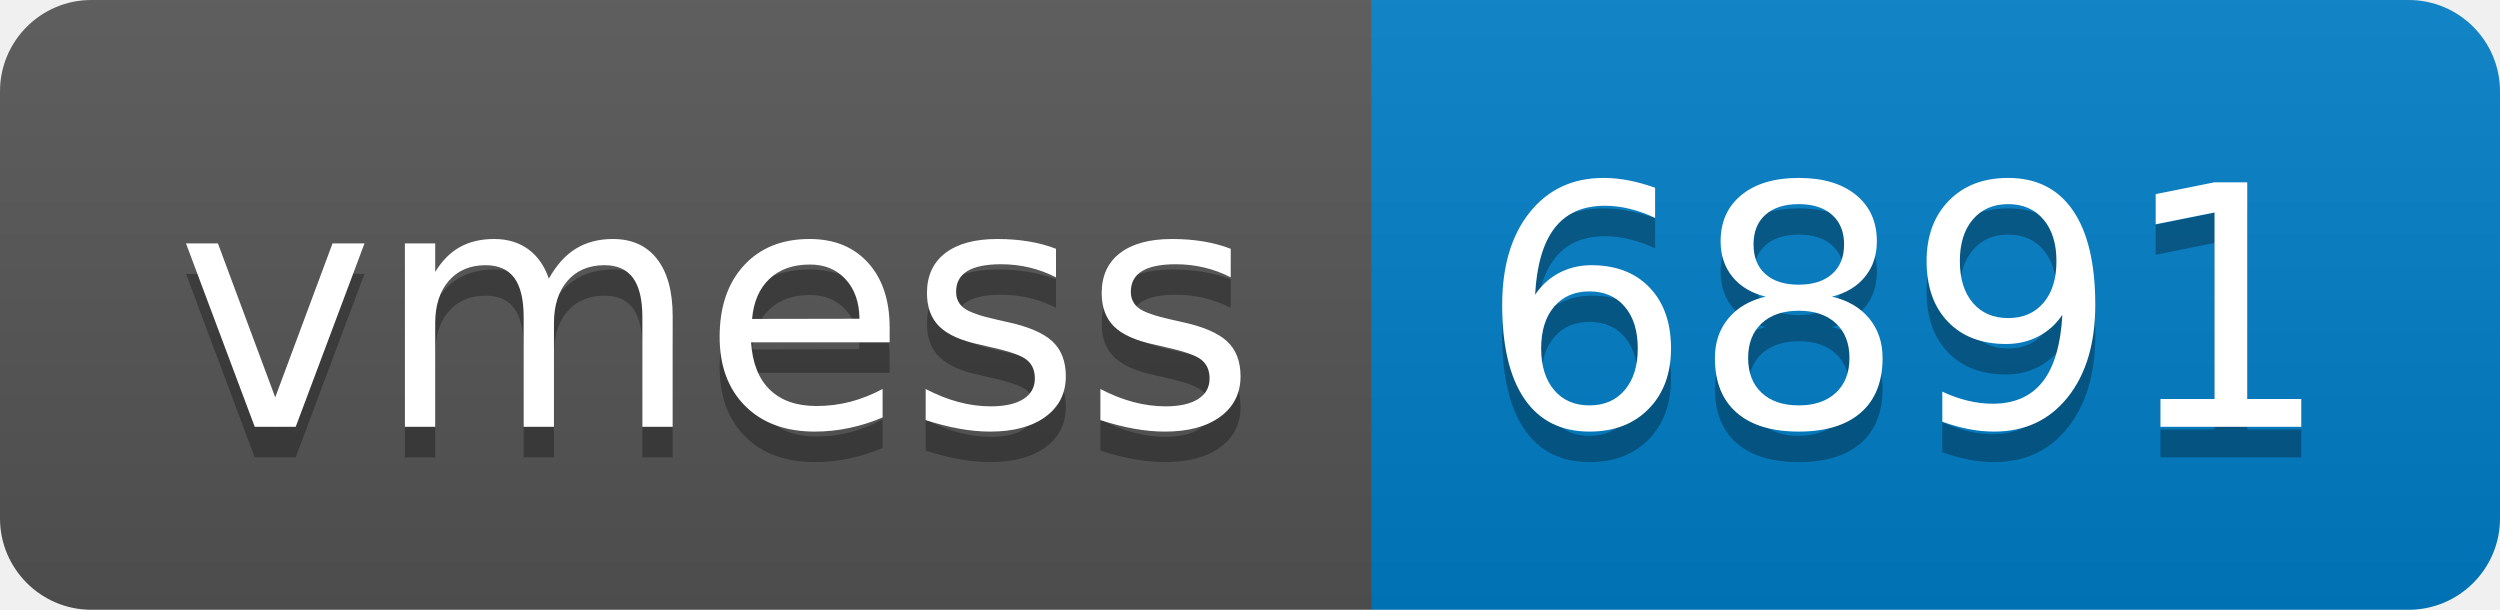
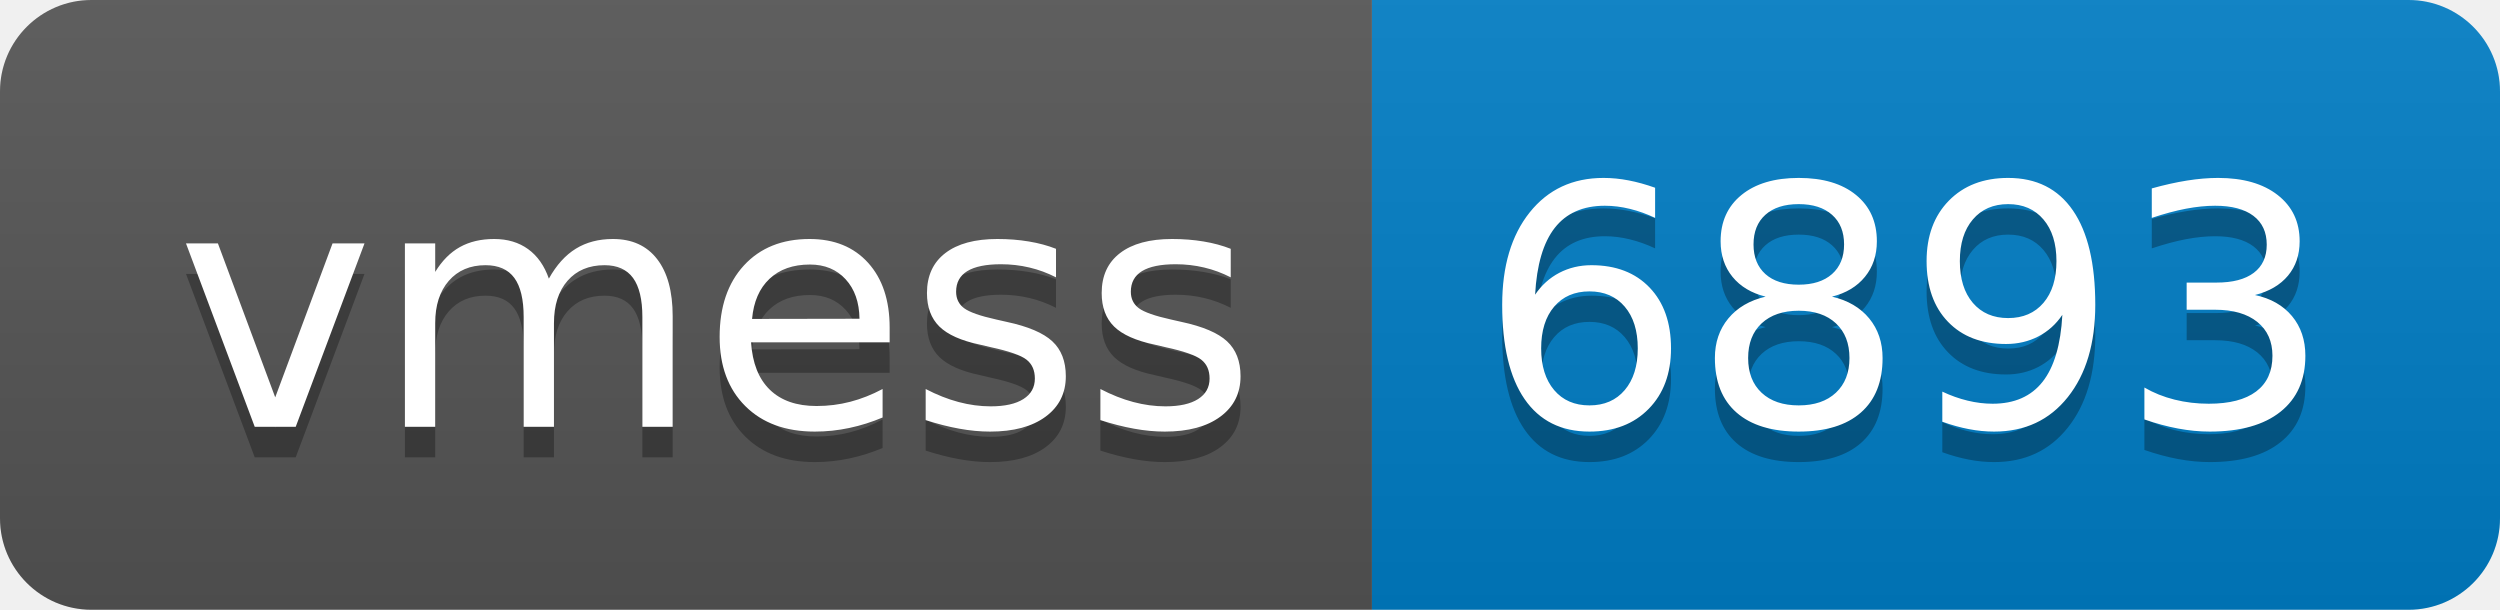
- <svg xmlns="http://www.w3.org/2000/svg" width="82" height="20" role="img" aria-label="vmess: 6891">
+ <svg xmlns="http://www.w3.org/2000/svg" width="82" height="20" role="img" aria-label="vmess: 6893">
  <linearGradient id="s" x2="0" y2="100%">
    <stop offset="0" stop-color="#bbb" stop-opacity=".1" />
    <stop offset="1" stop-opacity=".1" />
  </linearGradient>
  <clipPath id="r">
    <rect width="82" height="20" rx="3" fill="#fff" />
  </clipPath>
  <g clip-path="url(#r)">
    <rect width="45" height="20" fill="#555" />
    <rect x="45" width="37" height="20" fill="#007ec6" />
    <rect width="82" height="20" fill="url(#s)" />
  </g>
  <g fill="#fff" text-anchor="middle" font-family="Verdana,Geneva,DejaVu Sans,sans-serif" text-rendering="geometricPrecision" font-size="110">
    <text aria-hidden="true" x="235" y="150" fill="#010101" fill-opacity=".3" transform="scale(.1)" textLength="350">vmess</text>
    <text x="235" y="140" transform="scale(.1)" fill="#fff" textLength="350">vmess</text>
-     <text aria-hidden="true" x="625" y="150" fill="#010101" fill-opacity=".3" transform="scale(.1)" textLength="270">6891</text>
-     <text x="625" y="140" transform="scale(.1)" fill="#fff" textLength="270">6891</text>
+     <text aria-hidden="true" x="625" y="150" fill="#010101" fill-opacity=".3" transform="scale(.1)" textLength="270">6893</text>
+     <text x="625" y="140" transform="scale(.1)" fill="#fff" textLength="270">6893</text>
  </g>
</svg>
